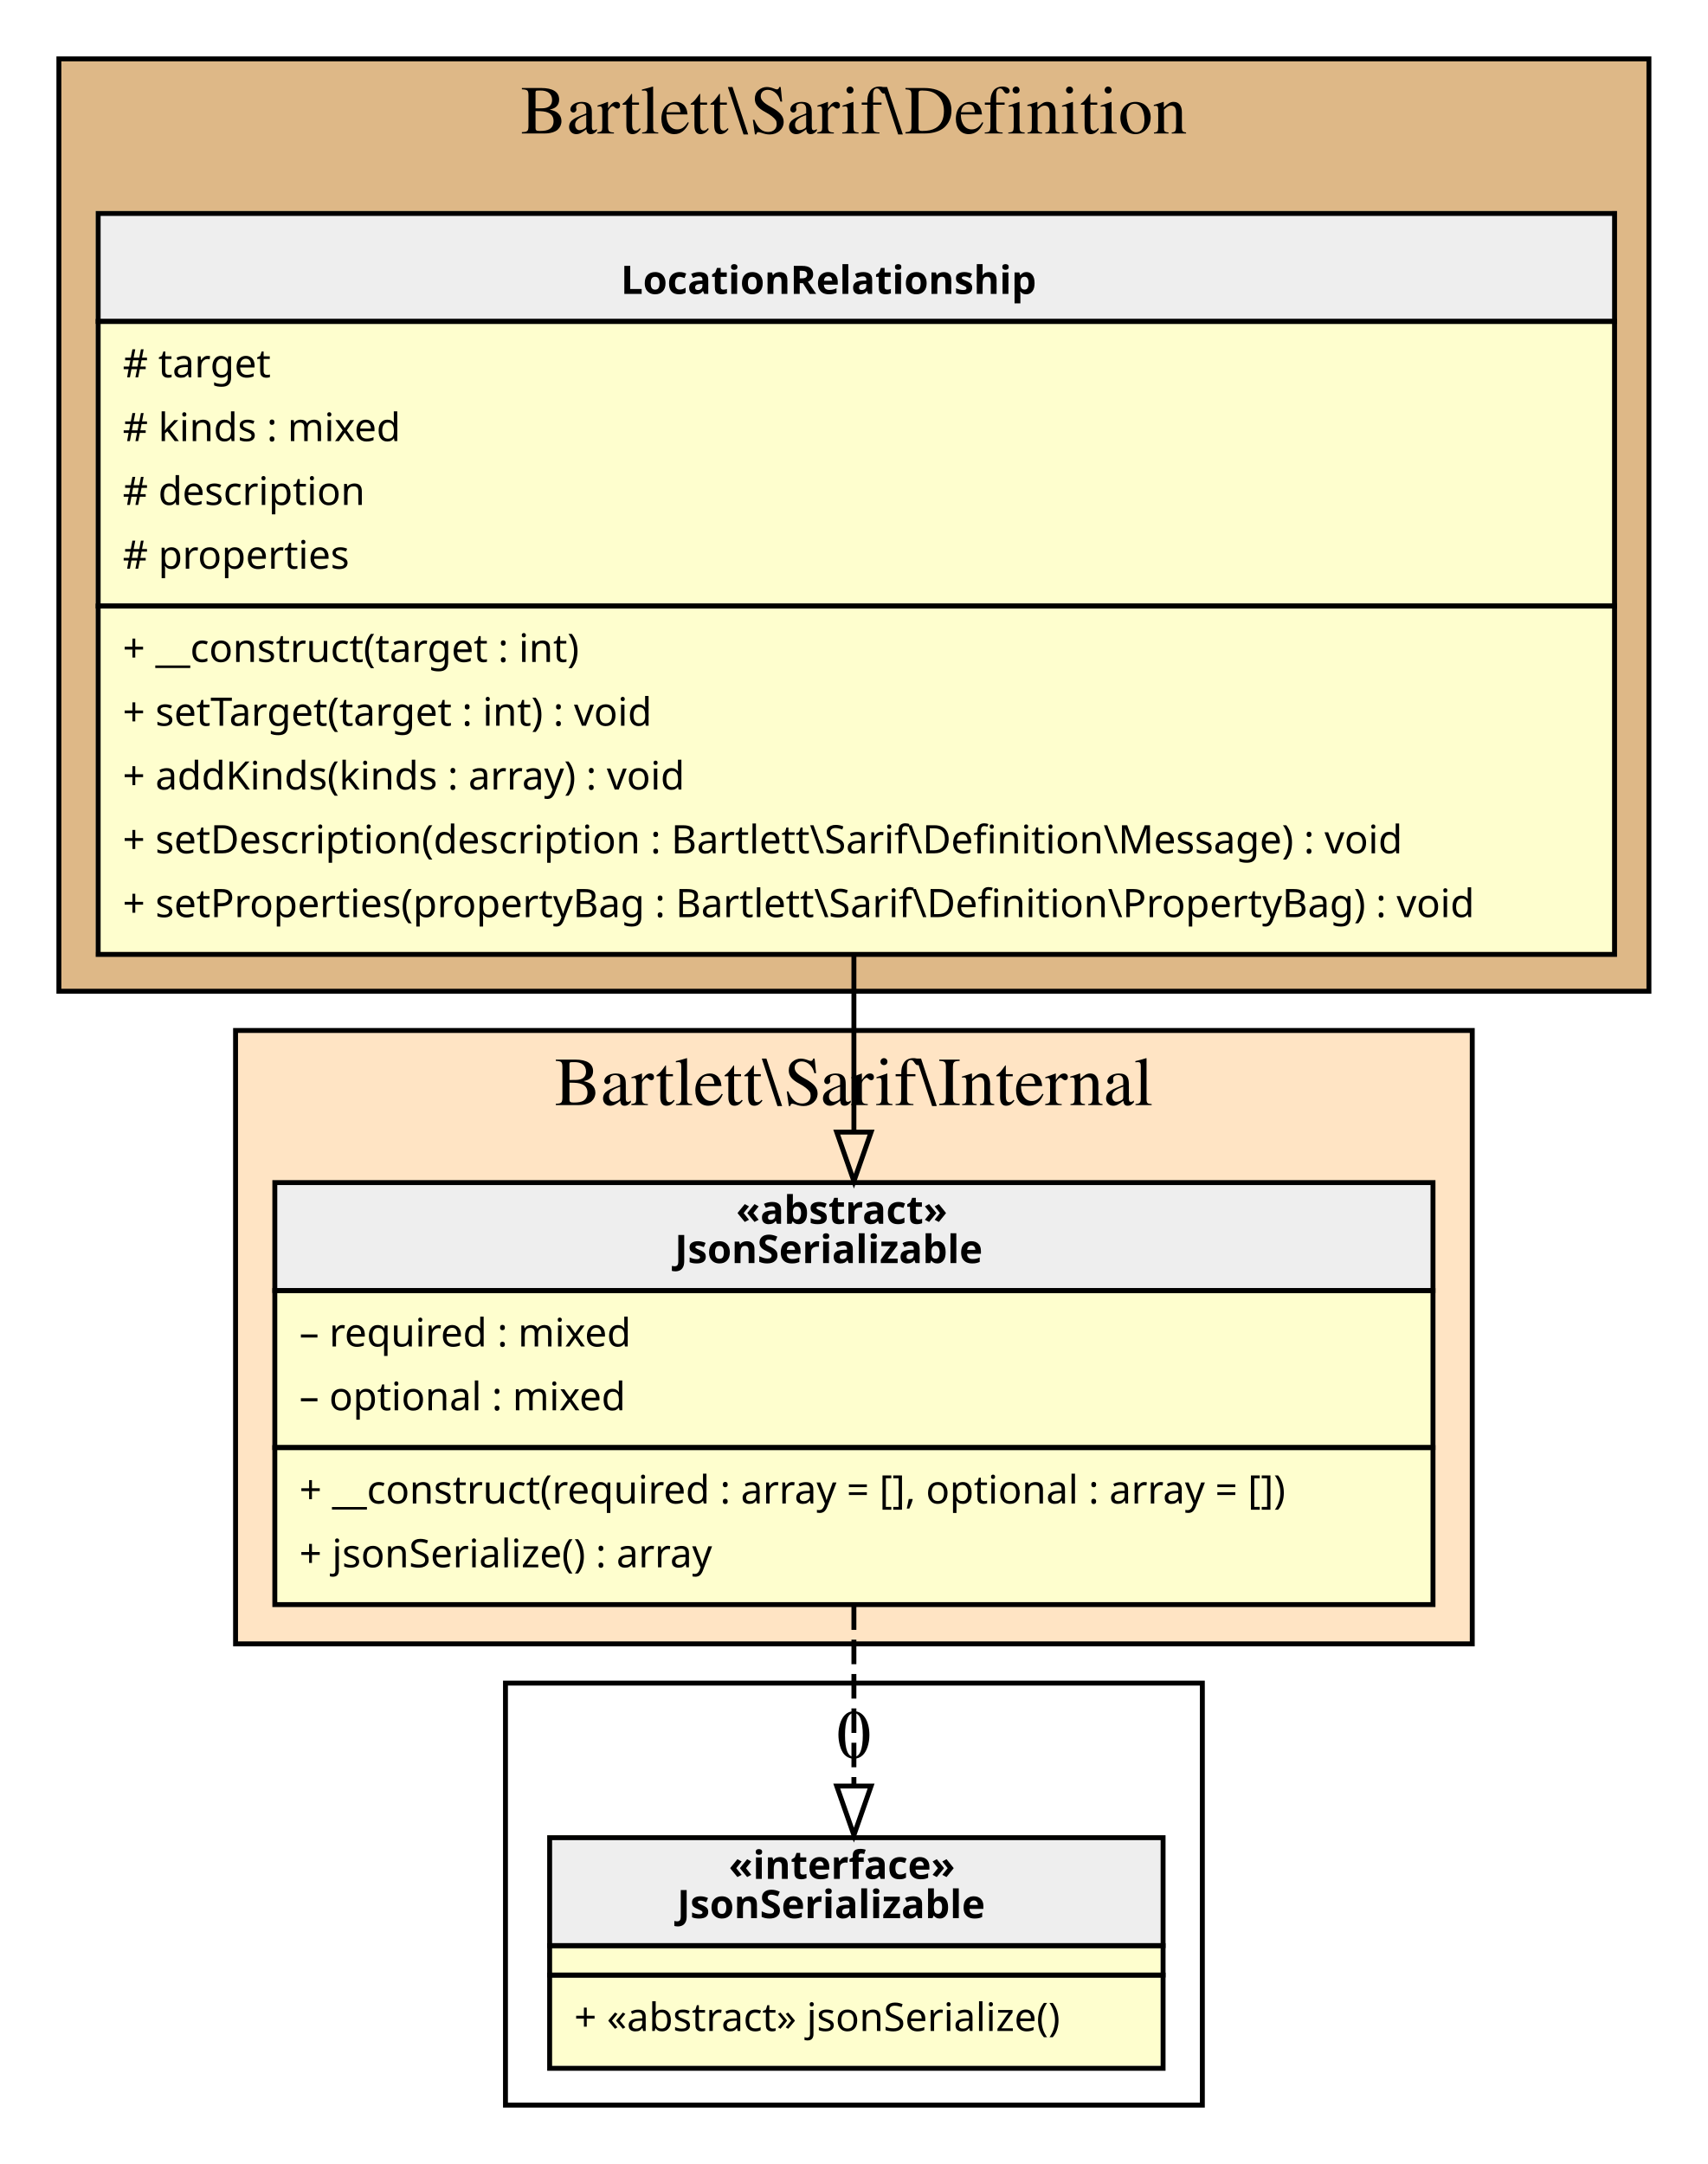
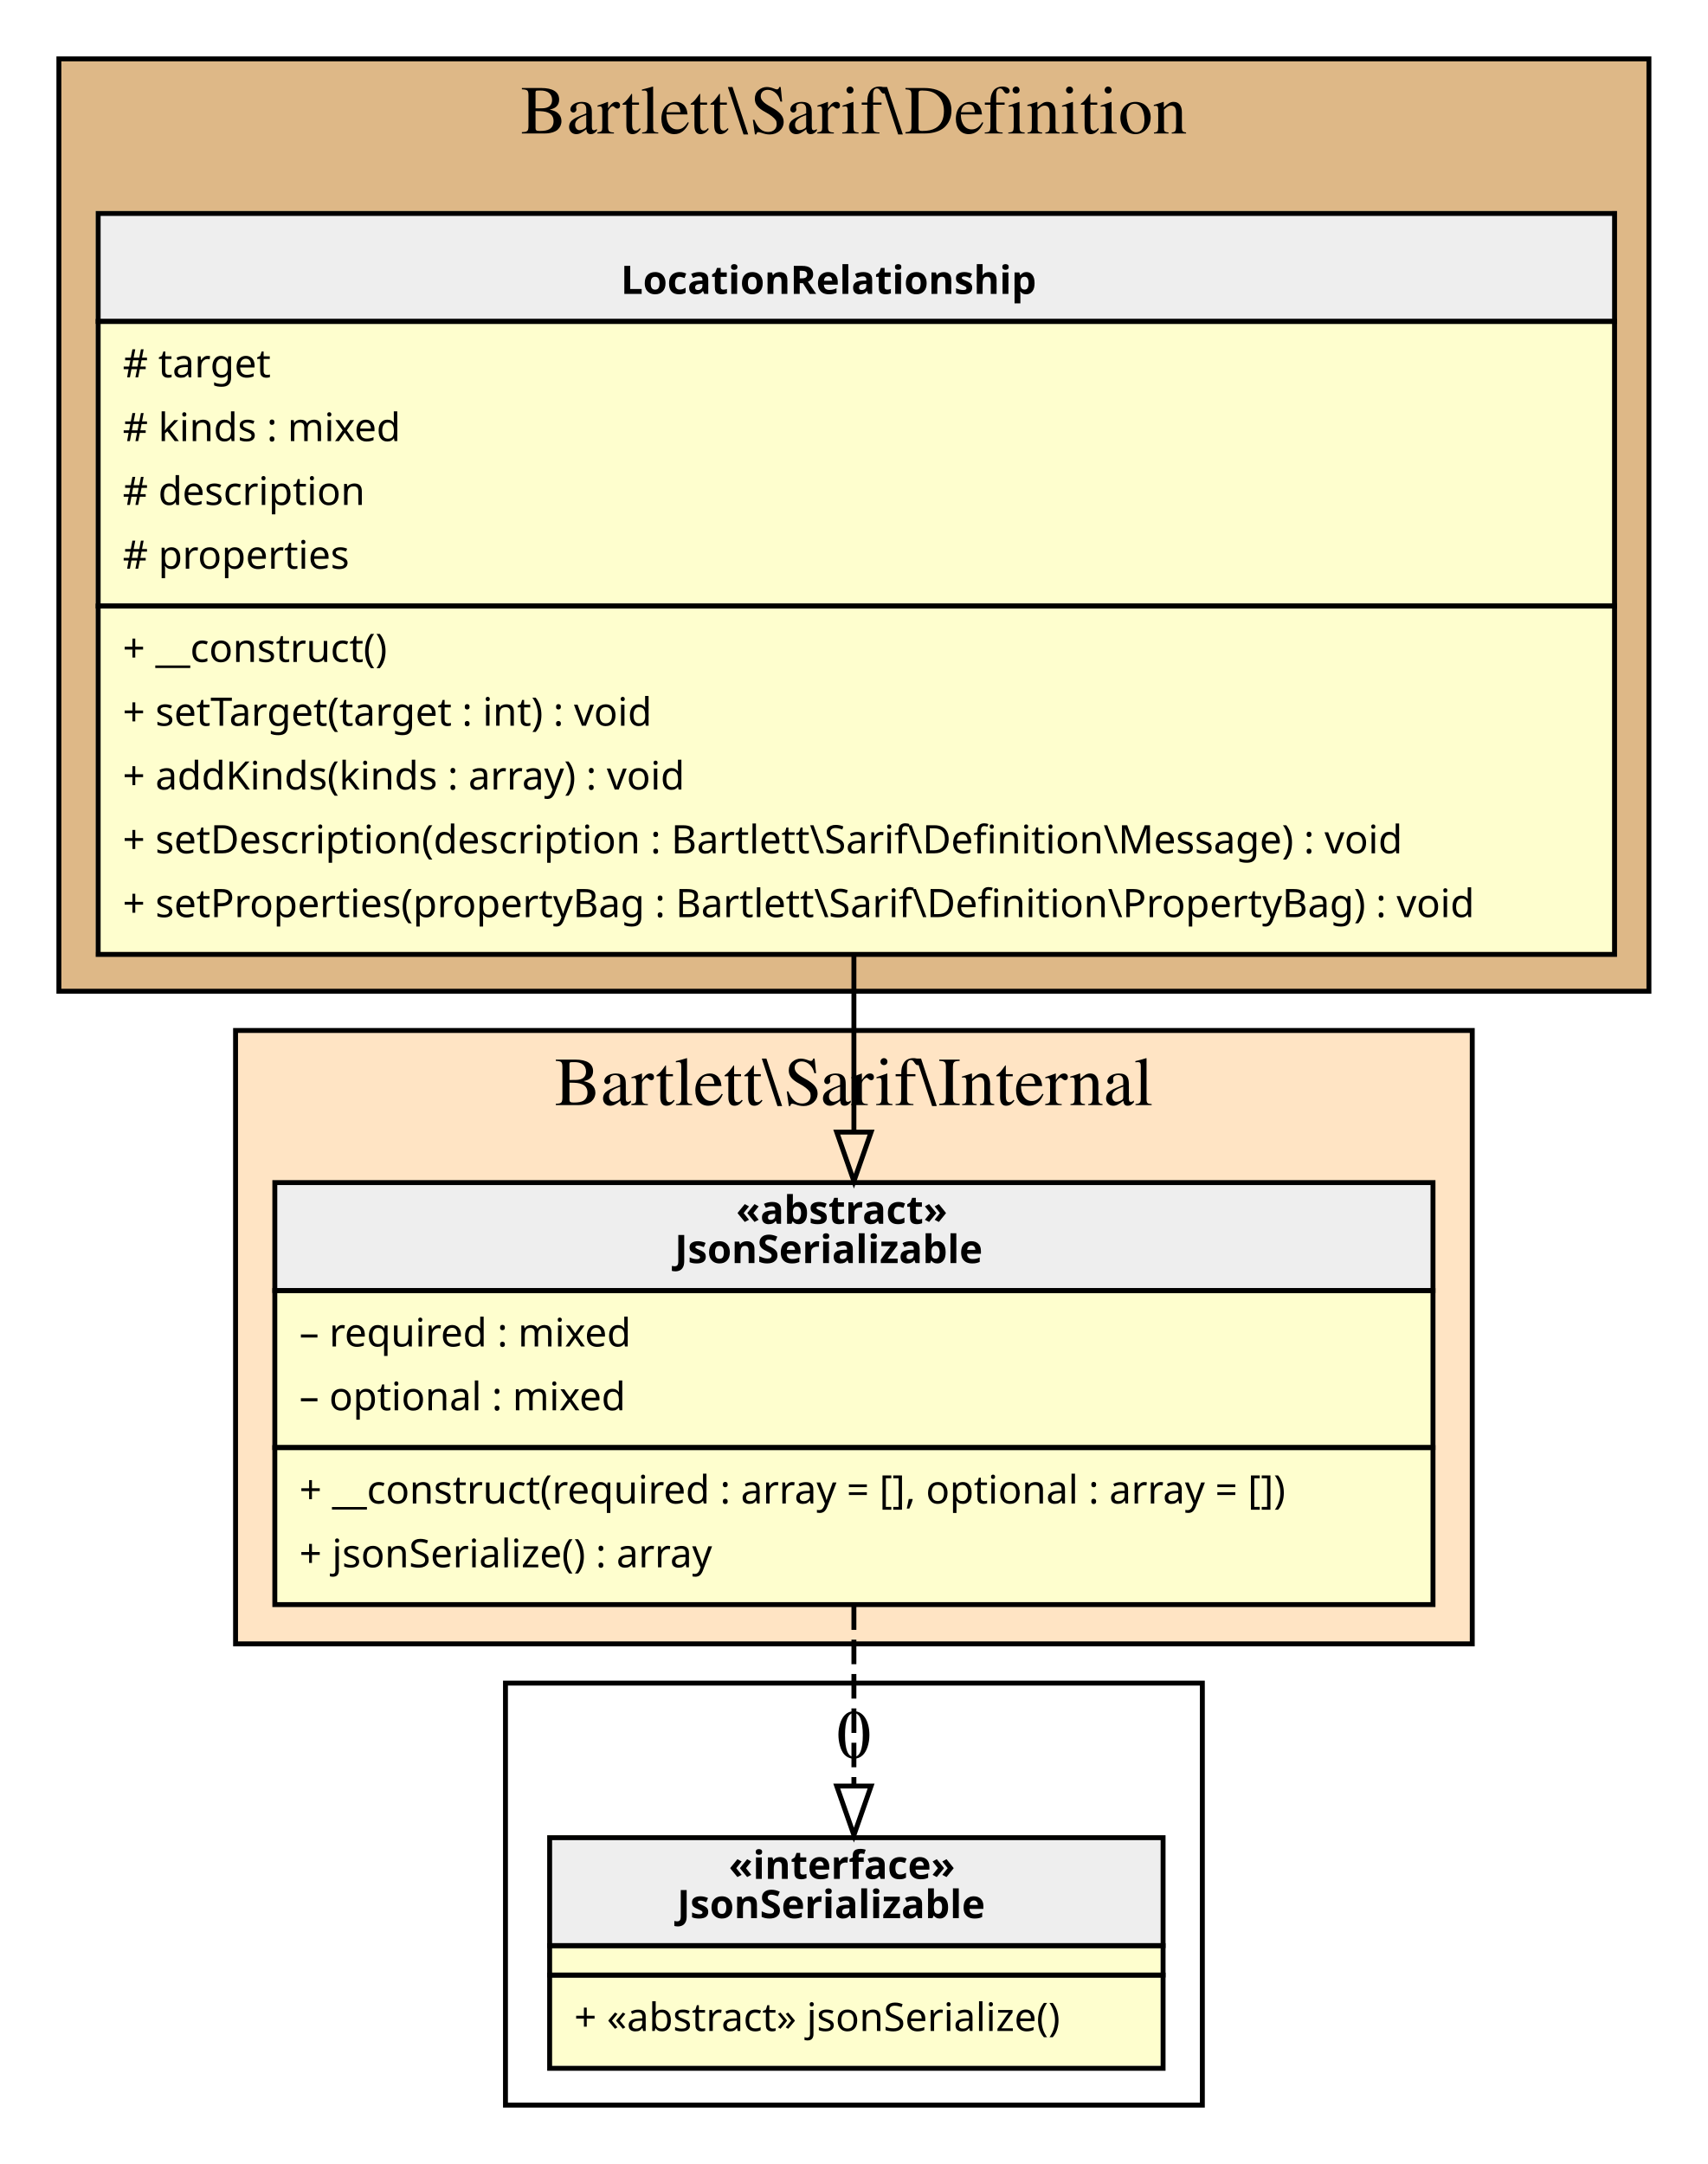
<svg xmlns="http://www.w3.org/2000/svg" width="348pt" height="441pt" viewBox="0.00 0.00 348.00 441.00">
  <g id="graph0" class="graph" transform="scale(1 1) rotate(0) translate(4 437)">
    <g id="clust1" class="cluster">
      <polygon fill="BurlyWood" stroke="black" points="8,-235 8,-425 332,-425 332,-235 8,-235" />
      <text text-anchor="middle" x="170" y="-409.8" font-family="Times,serif" font-size="14.00">Bartlett\Sarif\Definition</text>
    </g>
    <g id="clust2" class="cluster">
      <polygon fill="Bisque" stroke="black" points="44,-102 44,-227 296,-227 296,-102 44,-102" />
      <text text-anchor="middle" x="170" y="-211.8" font-family="Times,serif" font-size="14.00">Bartlett\Sarif\Internal</text>
    </g>
    <g id="clust3" class="cluster">
      <polygon fill="transparent" stroke="black" points="99,-8 99,-94 241,-94 241,-8 99,-8" />
      <text text-anchor="middle" x="170" y="-78.8" font-family="Times,serif" font-size="14.00">0</text>
    </g>
    <g id="node1" class="node">
      <polygon fill="#fefece" stroke="transparent" points="324.5,-394 15.5,-394 15.5,-243 324.5,-243 324.5,-394" />
      <polygon fill="#eeeeee" stroke="transparent" points="16,-371.5 16,-393.5 325,-393.5 325,-371.5 16,-371.5" />
      <polygon fill="none" stroke="black" points="16,-371.5 16,-393.5 325,-393.5 325,-371.5 16,-371.5" />
      <text text-anchor="start" x="122.5" y="-377.1" font-family="Verdana" font-weight="bold" font-size="8.00">LocationRelationship</text>
      <polygon fill="none" stroke="black" points="16,-313.5 16,-371.5 325,-371.5 325,-313.5 16,-313.5" />
      <text text-anchor="start" x="21" y="-360.1" font-family="Verdana" font-size="8.00"># target</text>
      <text text-anchor="start" x="21" y="-347.1" font-family="Verdana" font-size="8.00"># kinds : mixed</text>
      <text text-anchor="start" x="21" y="-334.1" font-family="Verdana" font-size="8.00"># description</text>
      <text text-anchor="start" x="21" y="-321.1" font-family="Verdana" font-size="8.00"># properties</text>
      <polygon fill="none" stroke="black" points="16,-242.5 16,-313.5 325,-313.5 325,-242.5 16,-242.5" />
-       <text text-anchor="start" x="21" y="-302.1" font-family="Verdana" font-size="8.00">+ __construct(target : int)</text>
+       <text text-anchor="start" x="21" y="-302.1" font-family="Verdana" font-size="8.00">+ __construct()</text>
      <text text-anchor="start" x="21" y="-289.1" font-family="Verdana" font-size="8.00">+ setTarget(target : int) : void</text>
      <text text-anchor="start" x="21" y="-276.1" font-family="Verdana" font-size="8.00">+ addKinds(kinds : array) : void</text>
      <text text-anchor="start" x="21" y="-263.1" font-family="Verdana" font-size="8.00">+ setDescription(description : Bartlett\Sarif\Definition\Message) : void</text>
      <text text-anchor="start" x="21" y="-250.1" font-family="Verdana" font-size="8.00">+ setProperties(propertyBag : Bartlett\Sarif\Definition\PropertyBag) : void</text>
    </g>
    <g id="node2" class="node">
      <polygon fill="#fefece" stroke="transparent" points="288,-196 52,-196 52,-110 288,-110 288,-196" />
      <polygon fill="#eeeeee" stroke="transparent" points="52,-174 52,-196 288,-196 288,-174 52,-174" />
      <polygon fill="none" stroke="black" points="52,-174 52,-196 288,-196 288,-174 52,-174" />
      <text text-anchor="start" x="146" y="-187.6" font-family="Verdana" font-weight="bold" font-size="8.00">«abstract»</text>
      <text text-anchor="start" x="133.5" y="-179.6" font-family="Verdana" font-weight="bold" font-size="8.00">JsonSerializable</text>
      <polygon fill="none" stroke="black" points="52,-142 52,-174 288,-174 288,-142 52,-142" />
      <text text-anchor="start" x="57" y="-162.6" font-family="Verdana" font-size="8.00">– required : mixed</text>
      <text text-anchor="start" x="57" y="-149.6" font-family="Verdana" font-size="8.00">– optional : mixed</text>
      <polygon fill="none" stroke="black" points="52,-110 52,-142 288,-142 288,-110 52,-110" />
      <text text-anchor="start" x="57" y="-130.6" font-family="Verdana" font-size="8.00">+ __construct(required : array = [], optional : array = [])</text>
      <text text-anchor="start" x="57" y="-117.6" font-family="Verdana" font-size="8.00">+ jsonSerialize() : array</text>
    </g>
    <g id="edge2" class="edge">
      <path fill="none" stroke="black" d="M170,-242.93C170,-230.68 170,-218.21 170,-206.63" />
      <polygon fill="none" stroke="black" points="173.5,-206.29 170,-196.29 166.5,-206.29 173.5,-206.29" />
    </g>
    <g id="node3" class="node">
      <polygon fill="#fefece" stroke="transparent" points="232.5,-63 107.5,-63 107.5,-16 232.5,-16 232.5,-63" />
      <polygon fill="#eeeeee" stroke="transparent" points="108,-40.5 108,-62.5 233,-62.5 233,-40.5 108,-40.5" />
      <polygon fill="none" stroke="black" points="108,-40.5 108,-62.5 233,-62.5 233,-40.5 108,-40.5" />
      <text text-anchor="start" x="144.5" y="-54.1" font-family="Verdana" font-weight="bold" font-size="8.00">«interface»</text>
      <text text-anchor="start" x="134" y="-46.1" font-family="Verdana" font-weight="bold" font-size="8.00">JsonSerializable</text>
      <polygon fill="none" stroke="black" points="108,-34.5 108,-40.5 233,-40.5 233,-34.5 108,-34.5" />
      <polygon fill="none" stroke="black" points="108,-15.5 108,-34.5 233,-34.5 233,-15.5 108,-15.5" />
      <text text-anchor="start" x="113" y="-23.1" font-family="Verdana" font-size="8.00">+ «abstract» jsonSerialize()</text>
    </g>
    <g id="edge1" class="edge">
      <path fill="none" stroke="black" stroke-dasharray="5,2" d="M170,-109.85C170,-97.66 170,-84.56 170,-73.06" />
      <polygon fill="none" stroke="black" points="173.5,-73.02 170,-63.02 166.5,-73.02 173.5,-73.02" />
    </g>
  </g>
</svg>
